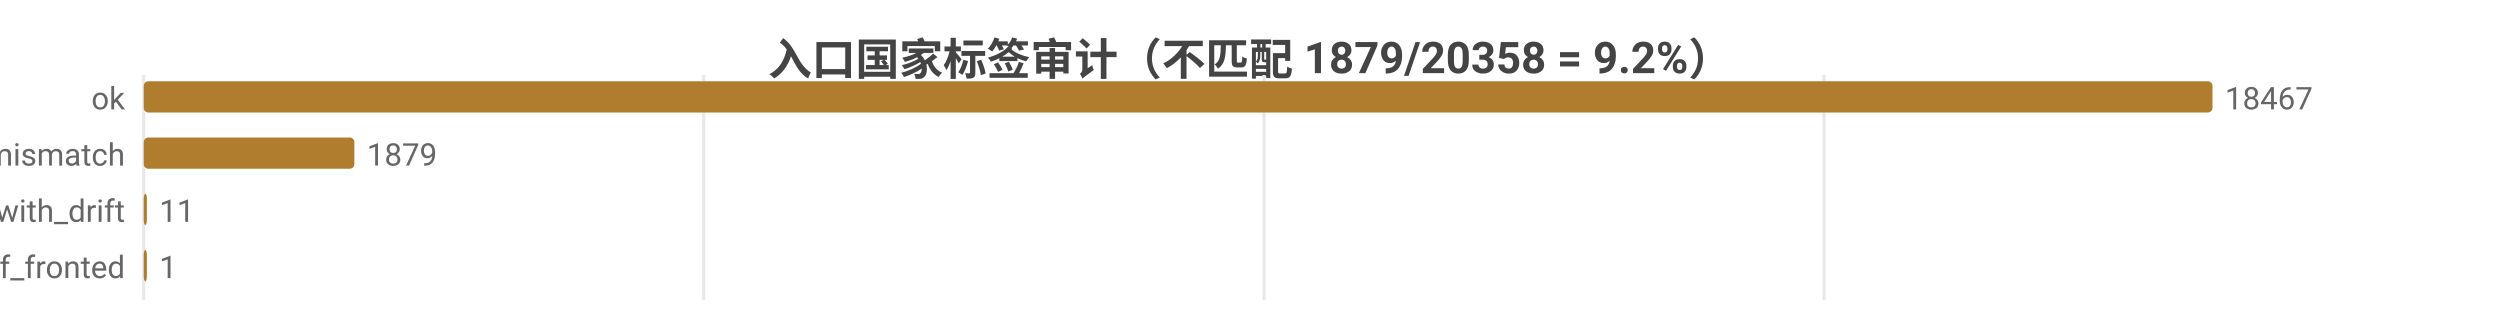
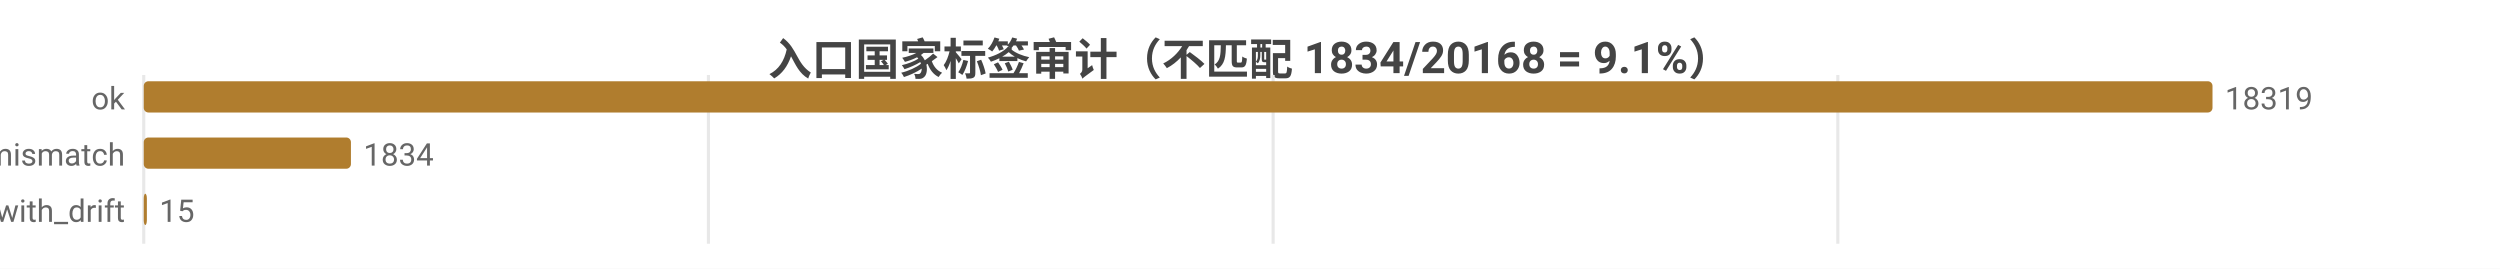
- <svg xmlns="http://www.w3.org/2000/svg" width="800" height="104" viewBox="0 0 800 104">
-   <rect width="800" height="104" fill="#ffffff" />
+ <svg xmlns="http://www.w3.org/2000/svg" width="800" height="86" viewBox="0 0 800 86">
+   <rect width="800" height="86" fill="#ffffff" />
  <style>text{font-family:system-ui,-apple-system,'Segoe UI',Roboto,'PingFang SC','Microsoft YaHei','Noto Sans CJK SC',sans-serif}.g{stroke:#e8e8e8;stroke-width:1}.a{stroke:#999;stroke-width:1}.t{font-size:10px;fill:#666}.m{font-size:10px;text-anchor:middle;fill:#666}.e{font-size:10px;text-anchor:end;fill:#666}.l{font-size:11px;fill:#333}.tt{font-size:14px;font-weight:600;text-anchor:middle;fill:#444}.em{font-size:13px;text-anchor:middle;fill:#999}</style>
-   <text class="tt" x="400.0" y="24">入口国家标签审计（不匹配 1879/20358 = 9.2%）</text>
-   <line class="g" x1="46" y1="24" x2="46" y2="96" />
-   <line class="g" x1="225.2" y1="24" x2="225.2" y2="96" />
-   <line class="g" x1="404.5" y1="24" x2="404.5" y2="96" />
-   <line class="g" x1="583.7" y1="24" x2="583.7" y2="96" />
+   <text class="tt" x="400.0" y="24">入口国家标签审计（不匹配 1834/20168 = 9.1%）</text>
+   <line class="g" x1="46" y1="24" x2="46" y2="78" />
+   <line class="g" x1="226.7" y1="24" x2="226.7" y2="78" />
+   <line class="g" x1="407.4" y1="24" x2="407.4" y2="78" />
+   <line class="g" x1="588.1" y1="24" x2="588.1" y2="78" />
  <text class="e" x="40" y="35">ok</text>
  <rect x="46" y="26" width="662" height="10" fill="#b07d2e" rx="1.5" />
-   <text class="t" x="712" y="35">18467</text>
+   <text class="t" x="712" y="35">18319</text>
  <text class="e" x="40" y="53">tag_mismatch</text>
-   <rect x="46" y="44" width="67.4" height="10" fill="#b07d2e" rx="1.5" />
-   <text class="t" x="117.4" y="53">1879</text>
+   <rect x="46" y="44" width="66.3" height="10" fill="#b07d2e" rx="1.5" />
+   <text class="t" x="116.3" y="53">1834</text>
  <text class="e" x="40" y="71">ok_with_drift</text>
  <rect x="46" y="62" width="1" height="10" fill="#b07d2e" rx="1.5" />
-   <text class="t" x="51" y="71">11</text>
-   <text class="e" x="40" y="89">cf_fronted</text>
-   <rect x="46" y="80" width="1" height="10" fill="#b07d2e" rx="1.5" />
-   <text class="t" x="51" y="89">1</text>
+   <text class="t" x="51" y="71">15</text>
</svg>
